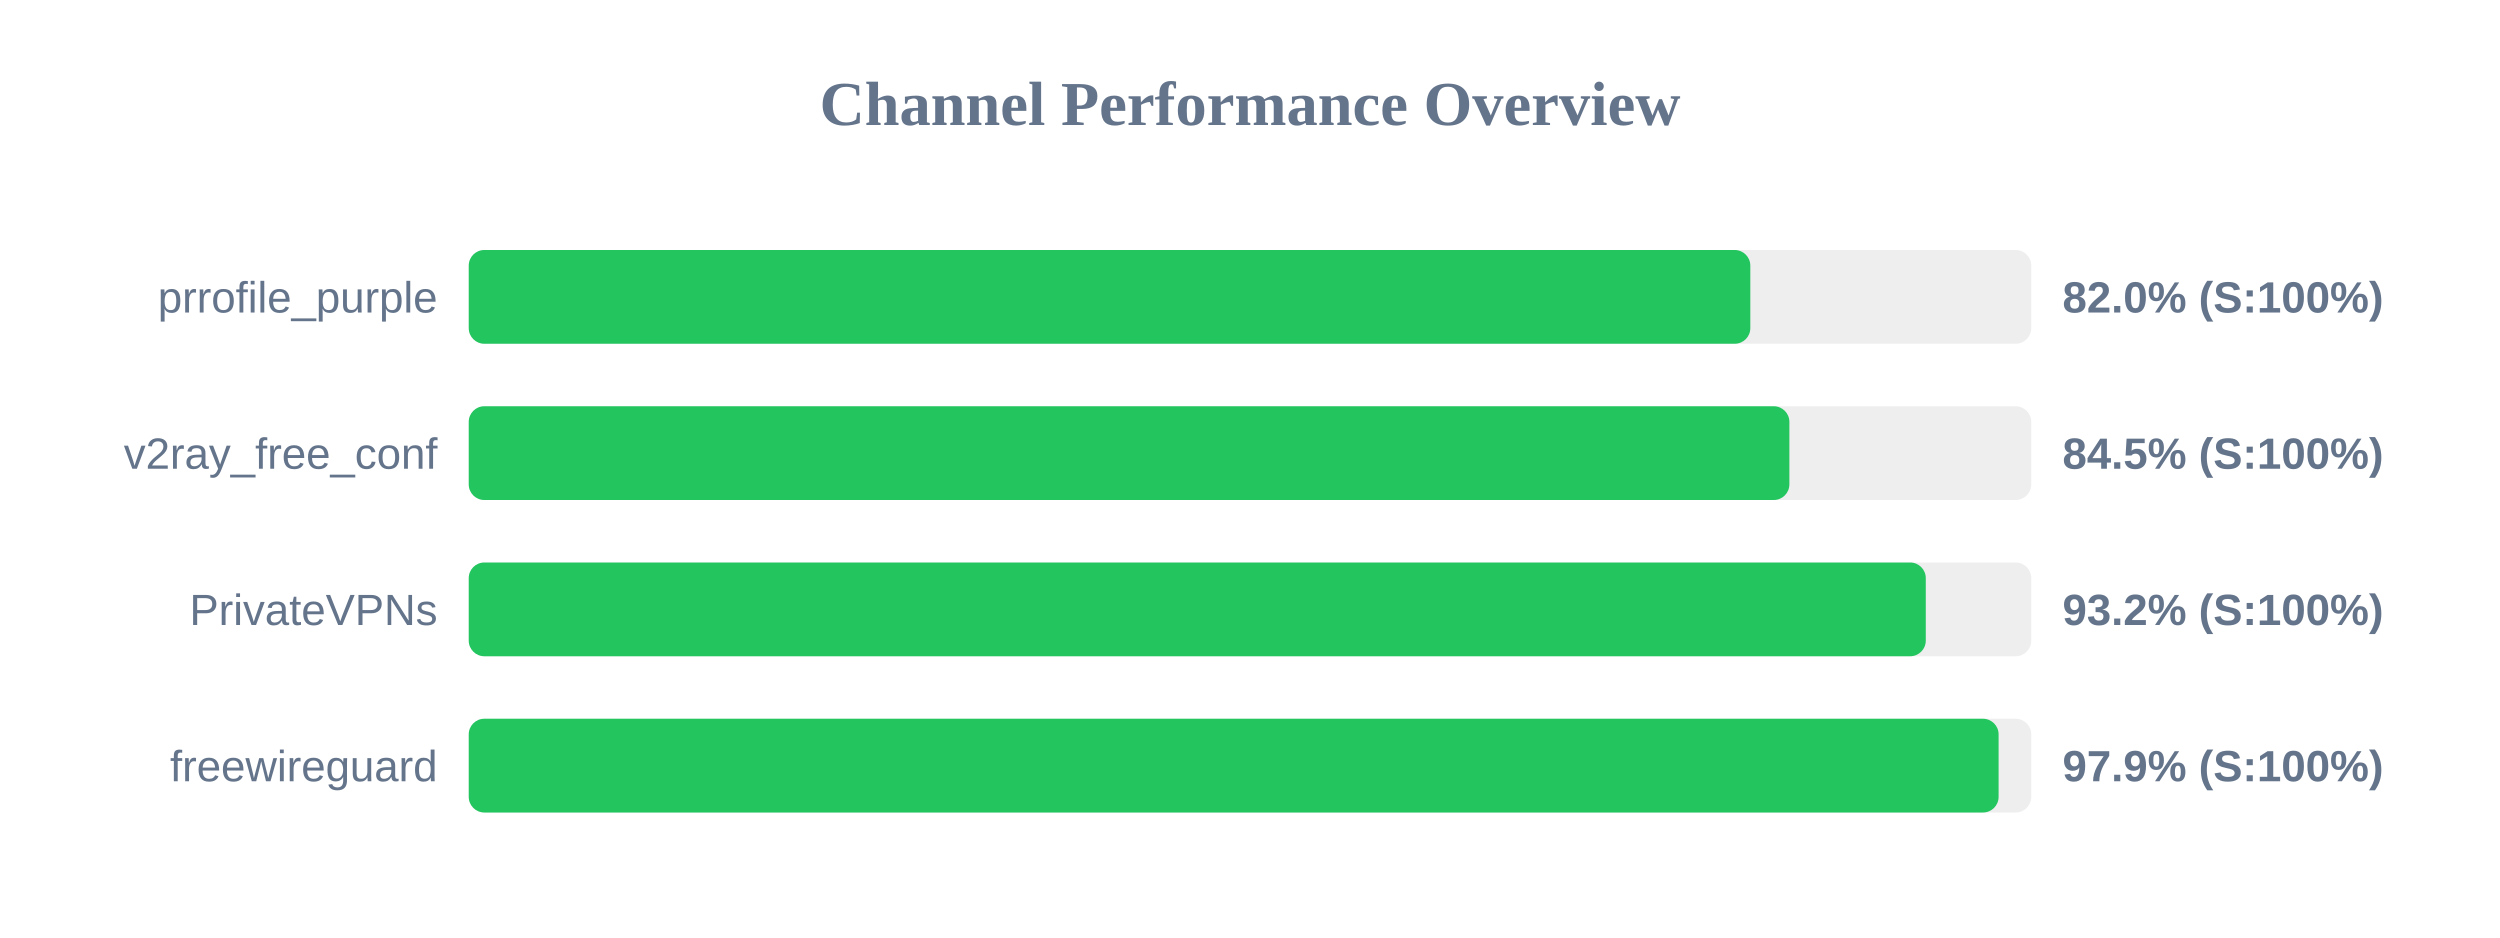
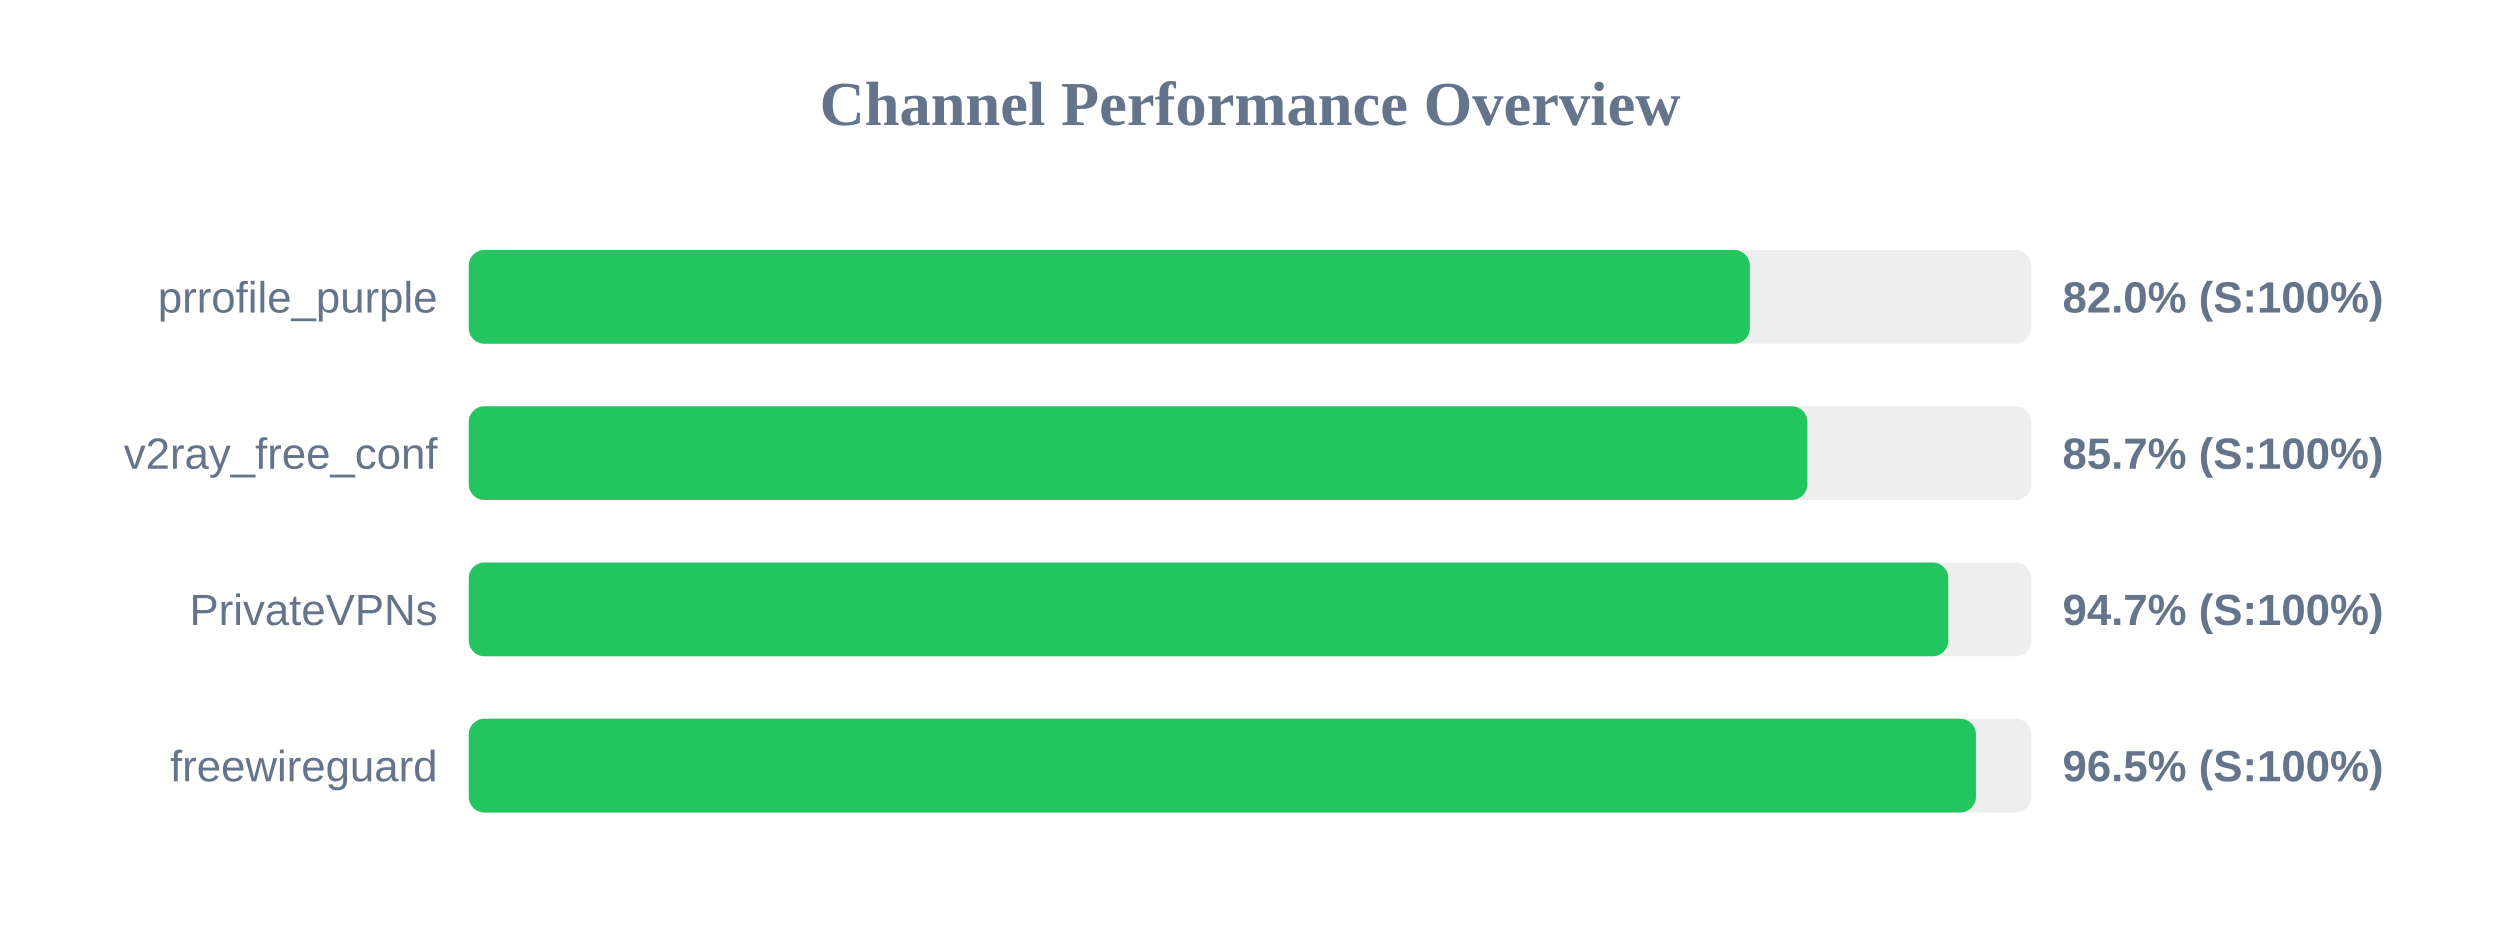
<svg xmlns="http://www.w3.org/2000/svg" width="800" height="300" version="1.1">
  <style>
        .row { font: 14px Arial; fill: #64748b; }
        .score { font: bold 14px Arial; fill: #64748b; }
    </style>
  <text x="400" y="40" text-anchor="middle" font-size="20px" font-weight="bold" fill="#64748b">Channel Performance Overview</text>
  <rect x="150" y="80" width="500" height="30" fill="#eee" rx="5" />
-   <rect x="150" y="80" width="410.1" height="30" fill="#22c55e" rx="5" />
+   <rect x="150" y="80" width="409.95" height="30" fill="#22c55e" rx="5" />
  <text x="140" y="100" text-anchor="end" class="row">prrofile_purple</text>
  <text x="660" y="100" text-anchor="start" class="score">82.0% (S:100%)</text>
  <rect x="150" y="130" width="500" height="30" fill="#eee" rx="5" />
-   <rect x="150" y="130" width="422.6" height="30" fill="#22c55e" rx="5" />
+   <rect x="150" y="130" width="428.35" height="30" fill="#22c55e" rx="5" />
  <text x="140" y="150" text-anchor="end" class="row">v2ray_free_conf</text>
-   <text x="660" y="150" text-anchor="start" class="score">84.5% (S:100%)</text>
+   <text x="660" y="150" text-anchor="start" class="score">85.7% (S:100%)</text>
  <rect x="150" y="180" width="500" height="30" fill="#eee" rx="5" />
-   <rect x="150" y="180" width="466.25" height="30" fill="#22c55e" rx="5" />
+   <rect x="150" y="180" width="473.45" height="30" fill="#22c55e" rx="5" />
  <text x="140" y="200" text-anchor="end" class="row">PrivateVPNs</text>
-   <text x="660" y="200" text-anchor="start" class="score">93.2% (S:100%)</text>
+   <text x="660" y="200" text-anchor="start" class="score">94.7% (S:100%)</text>
  <rect x="150" y="230" width="500" height="30" fill="#eee" rx="5" />
-   <rect x="150" y="230" width="489.55" height="30" fill="#22c55e" rx="5" />
+   <rect x="150" y="230" width="482.3" height="30" fill="#22c55e" rx="5" />
  <text x="140" y="250" text-anchor="end" class="row">freewireguard</text>
-   <text x="660" y="250" text-anchor="start" class="score">97.9% (S:100%)</text>
+   <text x="660" y="250" text-anchor="start" class="score">96.5% (S:100%)</text>
</svg>
